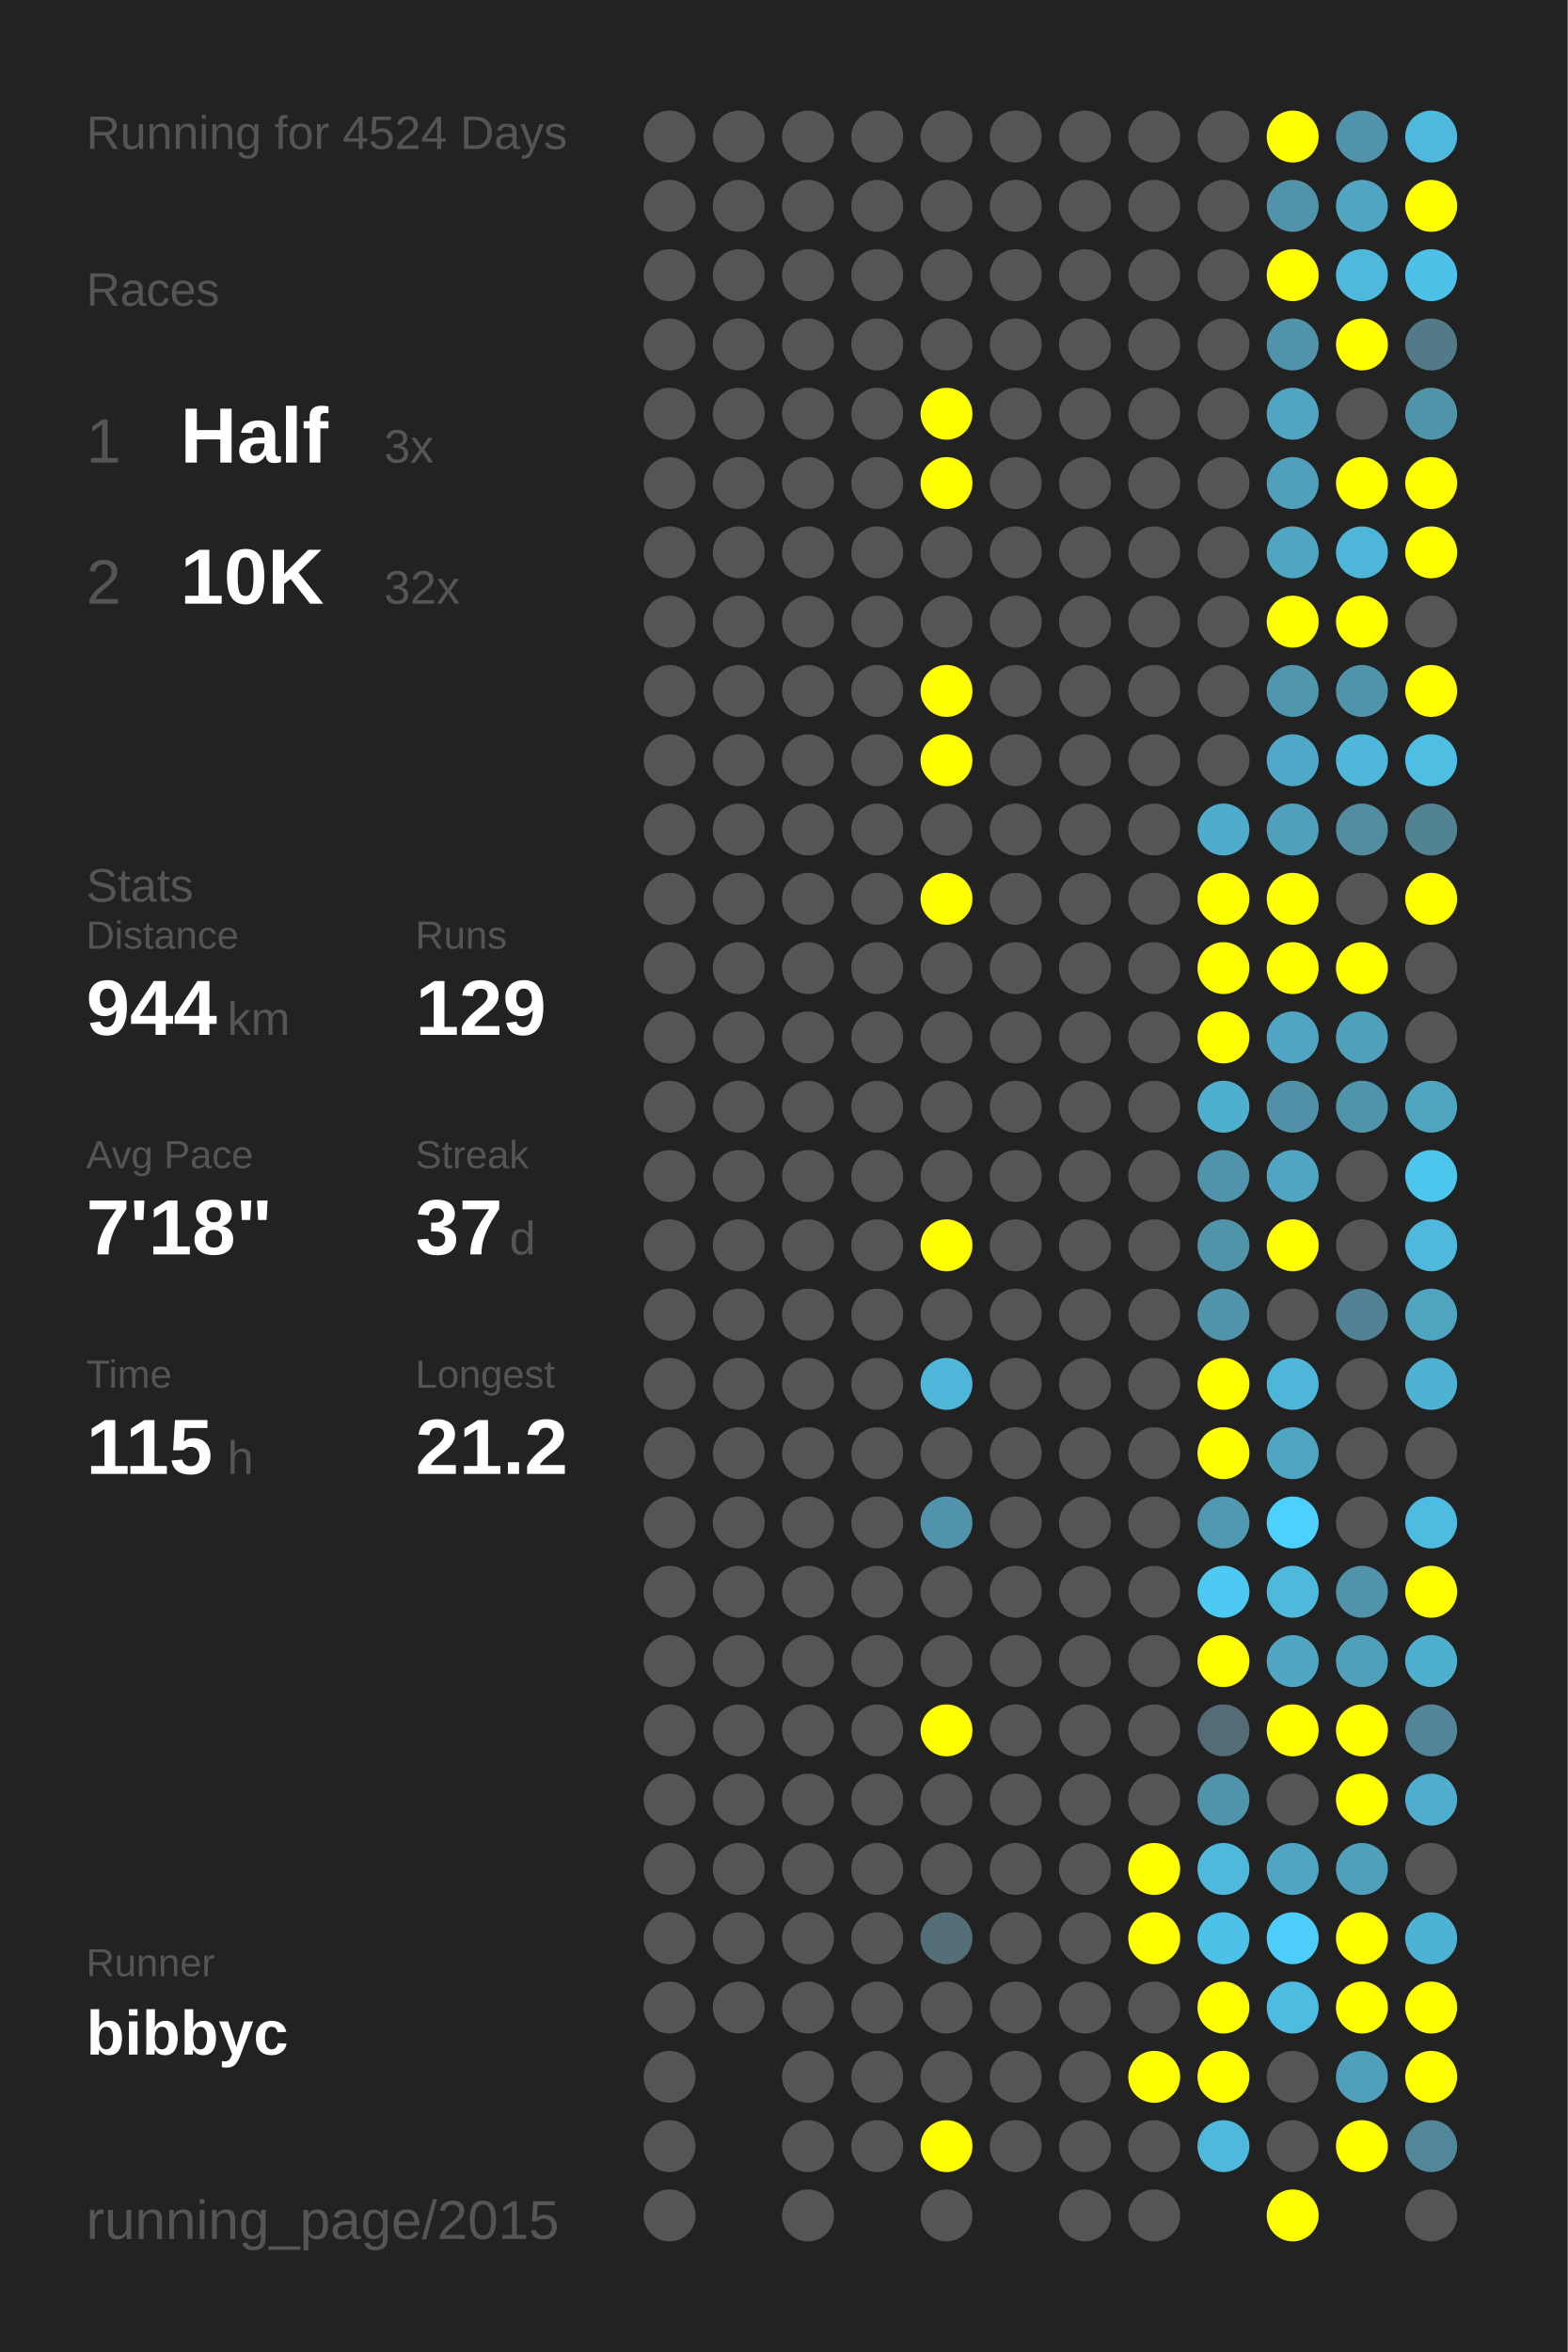
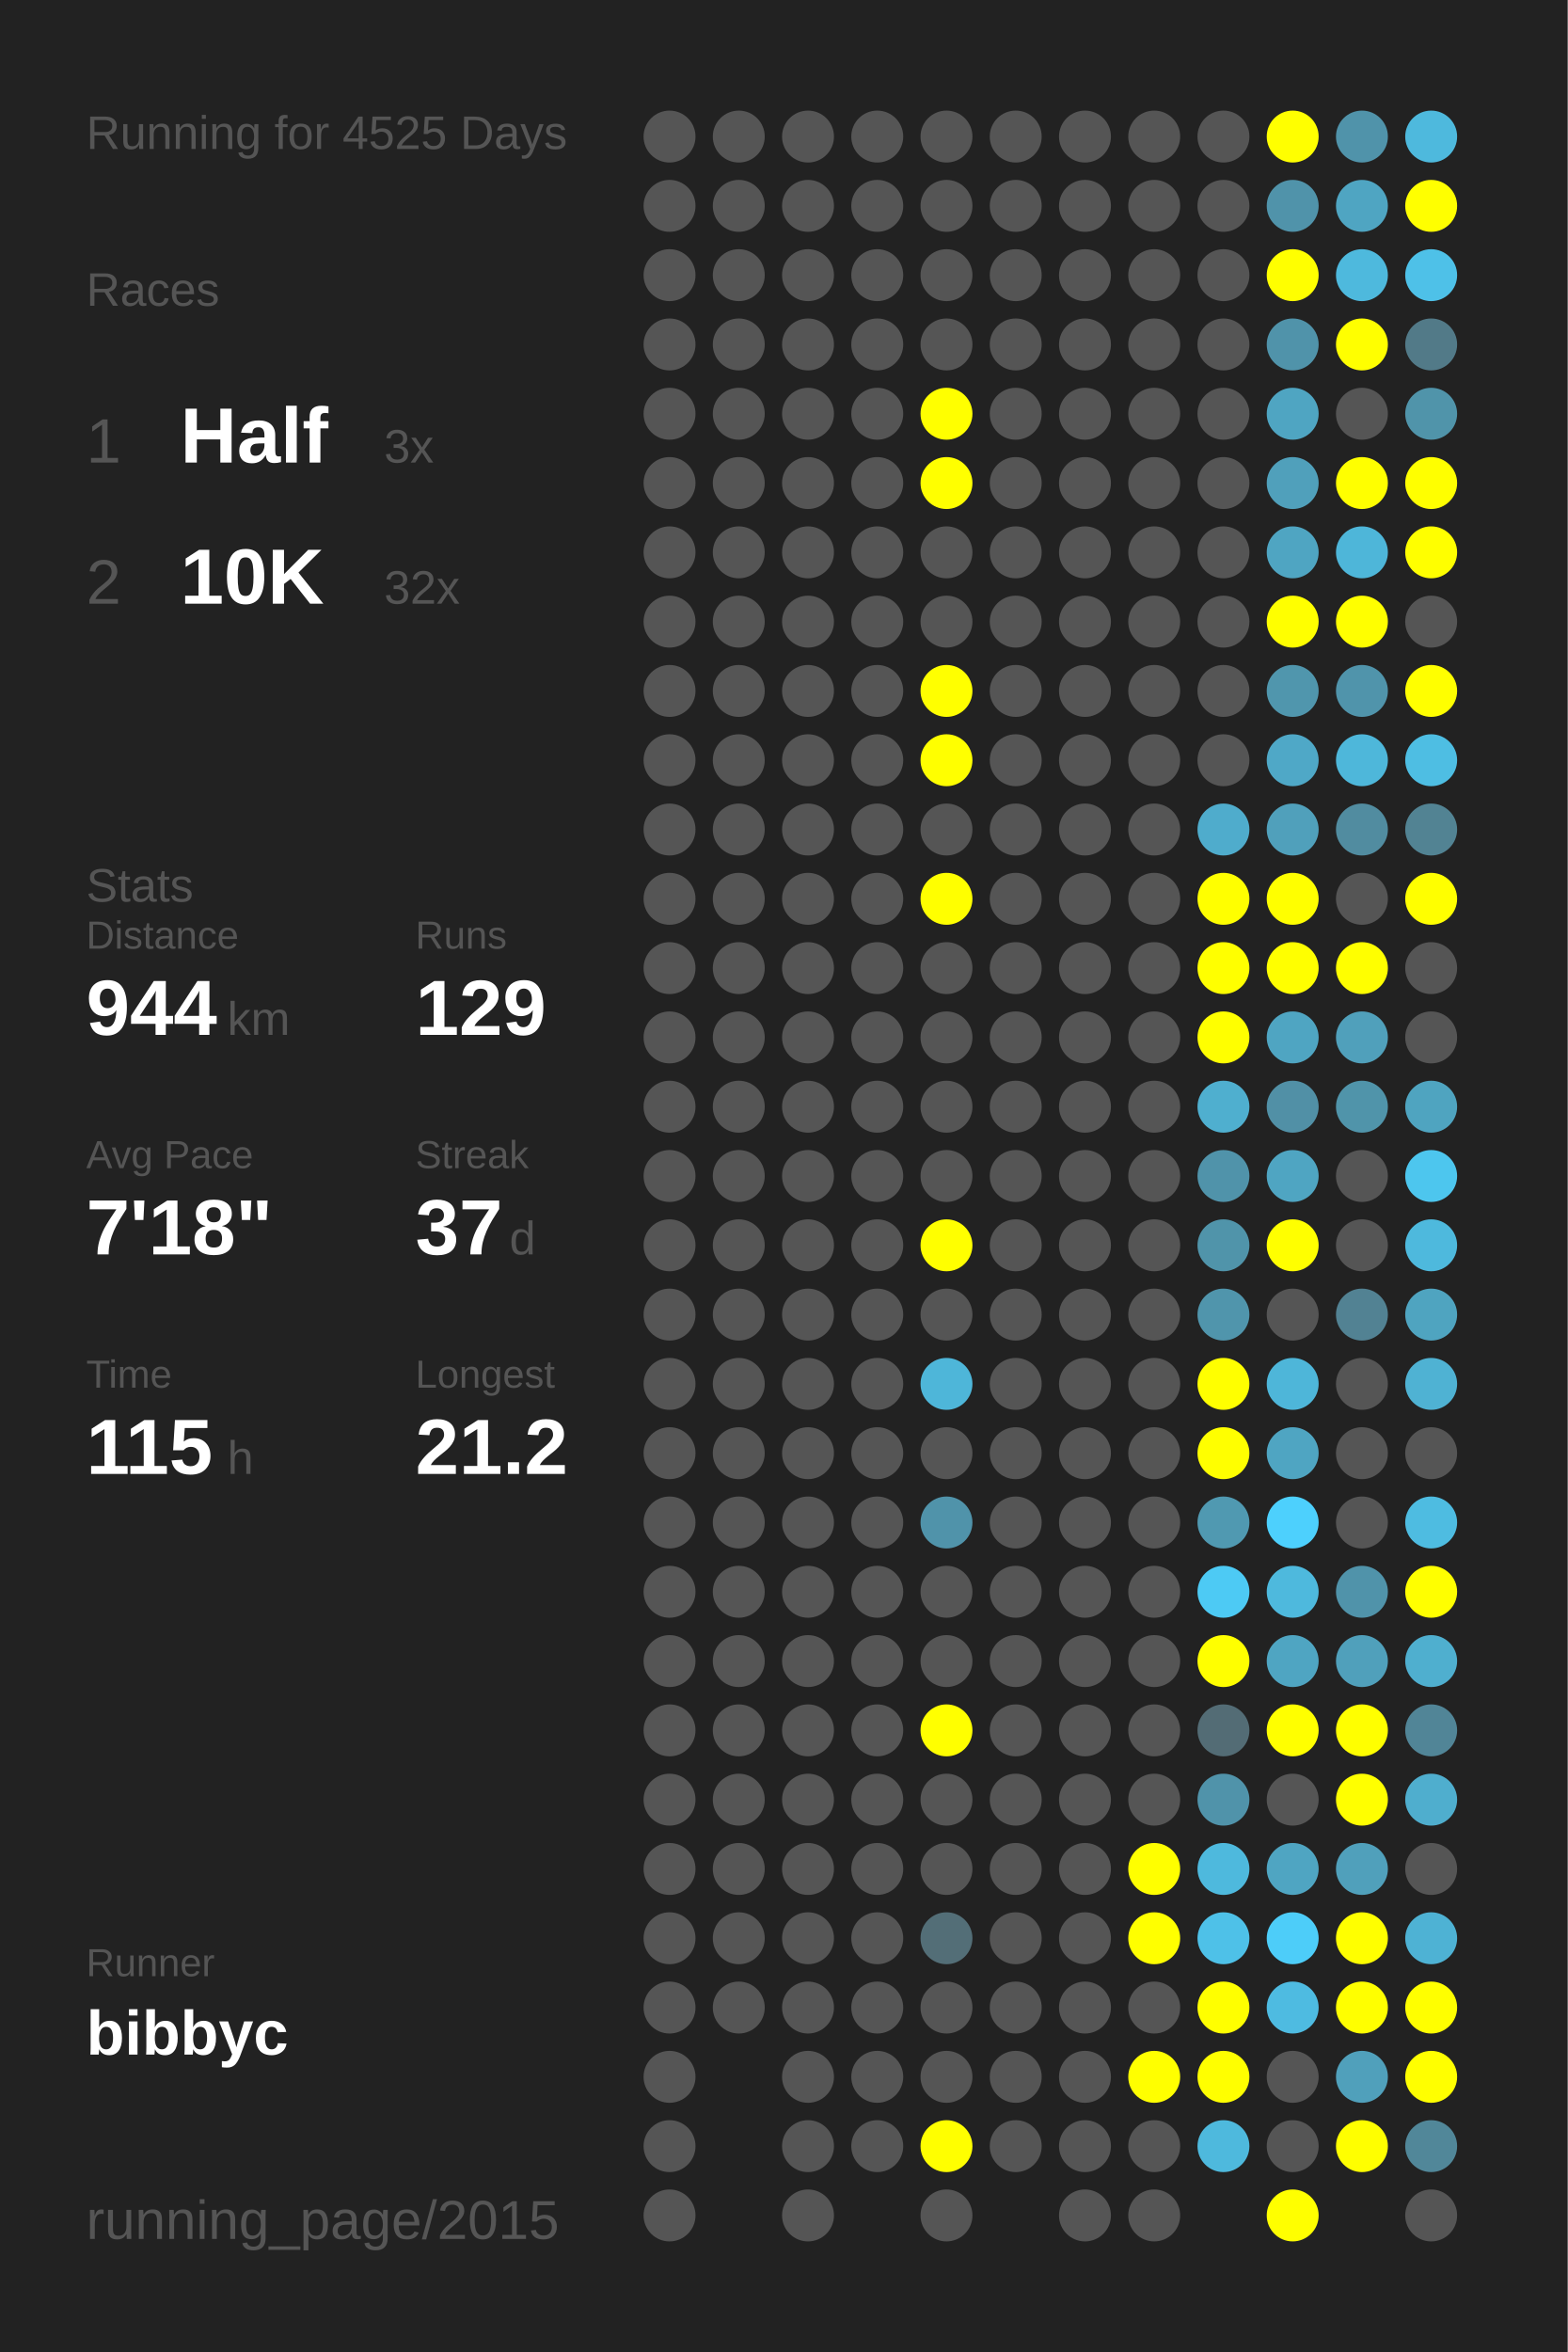
<svg xmlns="http://www.w3.org/2000/svg" baseProfile="full" height="300mm" version="1.1" viewBox="0,0,200,300" width="200mm">
  <defs />
  <rect fill="#222222" height="300" width="200" x="0" y="0" />
-   <text fill="#555555" style="font-size:6px; font-family:Arial;" x="11" y="19">Running for 4524 Days</text>
+   <text fill="#555555" style="font-size:6px; font-family:Arial;" x="11" y="19">Running for 4525 Days</text>
  <text fill="#555555" style="font-size:6px; font-family:Arial;" x="11" y="39">Races</text>
  <text fill="#555555" style="font-size:8px; font-family:Arial;" x="11" y="59">1</text>
  <text fill="#FFFFFF" style="font-size:10px; font-family:Arial; font-weight:bold;" x="23" y="59">Half</text>
  <text fill="#555555" style="font-size:6px; font-family:Arial;" x="49" y="59">3x</text>
  <text fill="#555555" style="font-size:8px; font-family:Arial;" x="11" y="77">2</text>
  <text fill="#FFFFFF" style="font-size:10px; font-family:Arial; font-weight:bold;" x="23" y="77">10K</text>
  <text fill="#555555" style="font-size:6px; font-family:Arial;" x="49" y="77">32x</text>
  <text fill="#555555" style="font-size:6px; font-family:Arial;" x="11" y="115">Stats</text>
  <text fill="#555555" style="font-size:5px; font-family:Arial;" x="11" y="121">Distance</text>
  <text fill="#FFFFFF" style="font-size:10px; font-family:Arial; font-weight:bold;" x="11" y="132">944</text>
  <text fill="#555555" style="font-size:6px; font-family:Arial;" x="29" y="132">km</text>
  <text fill="#555555" style="font-size:5px; font-family:Arial;" x="53" y="121">Runs</text>
  <text fill="#FFFFFF" style="font-size:10px; font-family:Arial; font-weight:bold;" x="53" y="132">129</text>
  <text fill="#555555" style="font-size:5px; font-family:Arial;" x="11" y="149">Avg Pace</text>
  <text fill="#FFFFFF" style="font-size:10px; font-family:Arial; font-weight:bold;" x="11" y="160">7'18"</text>
  <text fill="#555555" style="font-size:5px; font-family:Arial;" x="53" y="149">Streak</text>
  <text fill="#FFFFFF" style="font-size:10px; font-family:Arial; font-weight:bold;" x="53" y="160">37</text>
  <text fill="#555555" style="font-size:6px; font-family:Arial;" x="65" y="160">d</text>
  <text fill="#555555" style="font-size:5px; font-family:Arial;" x="11" y="177">Time</text>
  <text fill="#FFFFFF" style="font-size:10px; font-family:Arial; font-weight:bold;" x="11" y="188">115</text>
  <text fill="#555555" style="font-size:6px; font-family:Arial;" x="29" y="188">h</text>
  <text fill="#555555" style="font-size:5px; font-family:Arial;" x="53" y="177">Longest</text>
  <text fill="#FFFFFF" style="font-size:10px; font-family:Arial; font-weight:bold;" x="53" y="188">21.2</text>
  <text fill="#555555" style="font-size:5px; font-family:Arial;" x="11" y="252.065">Runner</text>
  <text fill="#FFFFFF" style="font-size:8px; font-family:Arial; font-weight:bold;" x="11" y="262.065">bibbyc</text>
  <text fill="#555555" style="font-size:7px; font-family:Arial;" x="11" y="285.581">running_page/2015</text>
  <circle cx="85.417" cy="17.419" fill="#555555" r="3.312" />
  <circle cx="85.417" cy="26.258" fill="#555555" r="3.312" />
  <circle cx="85.417" cy="35.097" fill="#555555" r="3.312" />
  <circle cx="85.417" cy="43.935" fill="#555555" r="3.312" />
  <circle cx="85.417" cy="52.774" fill="#555555" r="3.312" />
  <circle cx="85.417" cy="61.613" fill="#555555" r="3.312" />
  <circle cx="85.417" cy="70.452" fill="#555555" r="3.312" />
  <circle cx="85.417" cy="79.29" fill="#555555" r="3.312" />
  <circle cx="85.417" cy="88.129" fill="#555555" r="3.312" />
  <circle cx="85.417" cy="96.968" fill="#555555" r="3.312" />
  <circle cx="85.417" cy="105.806" fill="#555555" r="3.312" />
  <circle cx="85.417" cy="114.645" fill="#555555" r="3.312" />
  <circle cx="85.417" cy="123.484" fill="#555555" r="3.312" />
  <circle cx="85.417" cy="132.323" fill="#555555" r="3.312" />
  <circle cx="85.417" cy="141.161" fill="#555555" r="3.312" />
  <circle cx="85.417" cy="150" fill="#555555" r="3.312" />
  <circle cx="85.417" cy="158.839" fill="#555555" r="3.312" />
  <circle cx="85.417" cy="167.677" fill="#555555" r="3.312" />
  <circle cx="85.417" cy="176.516" fill="#555555" r="3.312" />
  <circle cx="85.417" cy="185.355" fill="#555555" r="3.312" />
  <circle cx="85.417" cy="194.194" fill="#555555" r="3.312" />
  <circle cx="85.417" cy="203.032" fill="#555555" r="3.312" />
  <circle cx="85.417" cy="211.871" fill="#555555" r="3.312" />
  <circle cx="85.417" cy="220.71" fill="#555555" r="3.312" />
  <circle cx="85.417" cy="229.548" fill="#555555" r="3.312" />
  <circle cx="85.417" cy="238.387" fill="#555555" r="3.312" />
  <circle cx="85.417" cy="247.226" fill="#555555" r="3.312" />
  <circle cx="85.417" cy="256.065" fill="#555555" r="3.312" />
  <circle cx="85.417" cy="264.903" fill="#555555" r="3.312" />
  <circle cx="85.417" cy="273.742" fill="#555555" r="3.312" />
  <circle cx="85.417" cy="282.581" fill="#555555" r="3.312" />
  <circle cx="94.25" cy="17.419" fill="#555555" r="3.312" />
  <circle cx="94.25" cy="26.258" fill="#555555" r="3.312" />
  <circle cx="94.25" cy="35.097" fill="#555555" r="3.312" />
  <circle cx="94.25" cy="43.935" fill="#555555" r="3.312" />
  <circle cx="94.25" cy="52.774" fill="#555555" r="3.312" />
  <circle cx="94.25" cy="61.613" fill="#555555" r="3.312" />
  <circle cx="94.25" cy="70.452" fill="#555555" r="3.312" />
  <circle cx="94.25" cy="79.29" fill="#555555" r="3.312" />
  <circle cx="94.25" cy="88.129" fill="#555555" r="3.312" />
  <circle cx="94.25" cy="96.968" fill="#555555" r="3.312" />
  <circle cx="94.25" cy="105.806" fill="#555555" r="3.312" />
  <circle cx="94.25" cy="114.645" fill="#555555" r="3.312" />
  <circle cx="94.25" cy="123.484" fill="#555555" r="3.312" />
  <circle cx="94.25" cy="132.323" fill="#555555" r="3.312" />
  <circle cx="94.25" cy="141.161" fill="#555555" r="3.312" />
  <circle cx="94.25" cy="150" fill="#555555" r="3.312" />
  <circle cx="94.25" cy="158.839" fill="#555555" r="3.312" />
  <circle cx="94.25" cy="167.677" fill="#555555" r="3.312" />
  <circle cx="94.25" cy="176.516" fill="#555555" r="3.312" />
  <circle cx="94.25" cy="185.355" fill="#555555" r="3.312" />
  <circle cx="94.25" cy="194.194" fill="#555555" r="3.312" />
  <circle cx="94.25" cy="203.032" fill="#555555" r="3.312" />
  <circle cx="94.25" cy="211.871" fill="#555555" r="3.312" />
  <circle cx="94.25" cy="220.71" fill="#555555" r="3.312" />
  <circle cx="94.25" cy="229.548" fill="#555555" r="3.312" />
  <circle cx="94.25" cy="238.387" fill="#555555" r="3.312" />
  <circle cx="94.25" cy="247.226" fill="#555555" r="3.312" />
  <circle cx="94.25" cy="256.065" fill="#555555" r="3.312" />
  <circle cx="103.083" cy="17.419" fill="#555555" r="3.312" />
  <circle cx="103.083" cy="26.258" fill="#555555" r="3.312" />
  <circle cx="103.083" cy="35.097" fill="#555555" r="3.312" />
  <circle cx="103.083" cy="43.935" fill="#555555" r="3.312" />
  <circle cx="103.083" cy="52.774" fill="#555555" r="3.312" />
  <circle cx="103.083" cy="61.613" fill="#555555" r="3.312" />
  <circle cx="103.083" cy="70.452" fill="#555555" r="3.312" />
  <circle cx="103.083" cy="79.29" fill="#555555" r="3.312" />
  <circle cx="103.083" cy="88.129" fill="#555555" r="3.312" />
  <circle cx="103.083" cy="96.968" fill="#555555" r="3.312" />
  <circle cx="103.083" cy="105.806" fill="#555555" r="3.312" />
  <circle cx="103.083" cy="114.645" fill="#555555" r="3.312" />
  <circle cx="103.083" cy="123.484" fill="#555555" r="3.312" />
  <circle cx="103.083" cy="132.323" fill="#555555" r="3.312" />
  <circle cx="103.083" cy="141.161" fill="#555555" r="3.312" />
  <circle cx="103.083" cy="150" fill="#555555" r="3.312" />
  <circle cx="103.083" cy="158.839" fill="#555555" r="3.312" />
  <circle cx="103.083" cy="167.677" fill="#555555" r="3.312" />
  <circle cx="103.083" cy="176.516" fill="#555555" r="3.312" />
  <circle cx="103.083" cy="185.355" fill="#555555" r="3.312" />
  <circle cx="103.083" cy="194.194" fill="#555555" r="3.312" />
  <circle cx="103.083" cy="203.032" fill="#555555" r="3.312" />
  <circle cx="103.083" cy="211.871" fill="#555555" r="3.312" />
  <circle cx="103.083" cy="220.71" fill="#555555" r="3.312" />
  <circle cx="103.083" cy="229.548" fill="#555555" r="3.312" />
  <circle cx="103.083" cy="238.387" fill="#555555" r="3.312" />
  <circle cx="103.083" cy="247.226" fill="#555555" r="3.312" />
  <circle cx="103.083" cy="256.065" fill="#555555" r="3.312" />
  <circle cx="103.083" cy="264.903" fill="#555555" r="3.312" />
  <circle cx="103.083" cy="273.742" fill="#555555" r="3.312" />
  <circle cx="103.083" cy="282.581" fill="#555555" r="3.312" />
  <circle cx="111.917" cy="17.419" fill="#555555" r="3.312" />
  <circle cx="111.917" cy="26.258" fill="#555555" r="3.312" />
  <circle cx="111.917" cy="35.097" fill="#555555" r="3.312" />
  <circle cx="111.917" cy="43.935" fill="#555555" r="3.312" />
  <circle cx="111.917" cy="52.774" fill="#555555" r="3.312" />
  <circle cx="111.917" cy="61.613" fill="#555555" r="3.312" />
  <circle cx="111.917" cy="70.452" fill="#555555" r="3.312" />
  <circle cx="111.917" cy="79.29" fill="#555555" r="3.312" />
  <circle cx="111.917" cy="88.129" fill="#555555" r="3.312" />
  <circle cx="111.917" cy="96.968" fill="#555555" r="3.312" />
  <circle cx="111.917" cy="105.806" fill="#555555" r="3.312" />
  <circle cx="111.917" cy="114.645" fill="#555555" r="3.312" />
  <circle cx="111.917" cy="123.484" fill="#555555" r="3.312" />
  <circle cx="111.917" cy="132.323" fill="#555555" r="3.312" />
  <circle cx="111.917" cy="141.161" fill="#555555" r="3.312" />
  <circle cx="111.917" cy="150" fill="#555555" r="3.312" />
  <circle cx="111.917" cy="158.839" fill="#555555" r="3.312" />
  <circle cx="111.917" cy="167.677" fill="#555555" r="3.312" />
  <circle cx="111.917" cy="176.516" fill="#555555" r="3.312" />
  <circle cx="111.917" cy="185.355" fill="#555555" r="3.312" />
  <circle cx="111.917" cy="194.194" fill="#555555" r="3.312" />
  <circle cx="111.917" cy="203.032" fill="#555555" r="3.312" />
  <circle cx="111.917" cy="211.871" fill="#555555" r="3.312" />
  <circle cx="111.917" cy="220.71" fill="#555555" r="3.312" />
  <circle cx="111.917" cy="229.548" fill="#555555" r="3.312" />
  <circle cx="111.917" cy="238.387" fill="#555555" r="3.312" />
  <circle cx="111.917" cy="247.226" fill="#555555" r="3.312" />
  <circle cx="111.917" cy="256.065" fill="#555555" r="3.312" />
  <circle cx="111.917" cy="264.903" fill="#555555" r="3.312" />
  <circle cx="111.917" cy="273.742" fill="#555555" r="3.312" />
  <circle cx="120.75" cy="17.419" fill="#555555" r="3.312" />
  <circle cx="120.75" cy="26.258" fill="#555555" r="3.312" />
  <circle cx="120.75" cy="35.097" fill="#555555" r="3.312" />
  <circle cx="120.75" cy="43.935" fill="#555555" r="3.312" />
  <circle cx="120.75" cy="52.774" fill="#FFFF00" r="3.312" />
  <circle cx="120.75" cy="61.613" fill="#FFFF00" r="3.312" />
  <circle cx="120.75" cy="70.452" fill="#555555" r="3.312" />
  <circle cx="120.75" cy="79.29" fill="#555555" r="3.312" />
  <circle cx="120.75" cy="88.129" fill="#FFFF00" r="3.312" />
  <circle cx="120.75" cy="96.968" fill="#FFFF00" r="3.312" />
  <circle cx="120.75" cy="105.806" fill="#555555" r="3.312" />
  <circle cx="120.75" cy="114.645" fill="#FFFF00" r="3.312" />
  <circle cx="120.75" cy="123.484" fill="#555555" r="3.312" />
  <circle cx="120.75" cy="132.323" fill="#555555" r="3.312" />
  <circle cx="120.75" cy="141.161" fill="#555555" r="3.312" />
  <circle cx="120.75" cy="150" fill="#555555" r="3.312" />
  <circle cx="120.75" cy="158.839" fill="#FFFF00" r="3.312" />
  <circle cx="120.75" cy="167.677" fill="#555555" r="3.312" />
  <circle cx="120.75" cy="176.516" fill="#4eb6d9" r="3.312" />
  <circle cx="120.75" cy="185.355" fill="#555555" r="3.312" />
  <circle cx="120.75" cy="194.194" fill="#5093aa" r="3.312" />
  <circle cx="120.75" cy="203.032" fill="#555555" r="3.312" />
  <circle cx="120.75" cy="211.871" fill="#555555" r="3.312" />
  <circle cx="120.75" cy="220.71" fill="#FFFF00" r="3.312" />
  <circle cx="120.75" cy="229.548" fill="#555555" r="3.312" />
  <circle cx="120.75" cy="238.387" fill="#555555" r="3.312" />
  <circle cx="120.75" cy="247.226" fill="#536e77" r="3.312" />
  <circle cx="120.75" cy="256.065" fill="#555555" r="3.312" />
  <circle cx="120.75" cy="264.903" fill="#555555" r="3.312" />
  <circle cx="120.75" cy="273.742" fill="#FFFF00" r="3.312" />
  <circle cx="120.75" cy="282.581" fill="#555555" r="3.312" />
  <circle cx="129.583" cy="17.419" fill="#555555" r="3.312" />
  <circle cx="129.583" cy="26.258" fill="#555555" r="3.312" />
  <circle cx="129.583" cy="35.097" fill="#555555" r="3.312" />
  <circle cx="129.583" cy="43.935" fill="#555555" r="3.312" />
  <circle cx="129.583" cy="52.774" fill="#555555" r="3.312" />
  <circle cx="129.583" cy="61.613" fill="#555555" r="3.312" />
  <circle cx="129.583" cy="70.452" fill="#555555" r="3.312" />
  <circle cx="129.583" cy="79.29" fill="#555555" r="3.312" />
  <circle cx="129.583" cy="88.129" fill="#555555" r="3.312" />
  <circle cx="129.583" cy="96.968" fill="#555555" r="3.312" />
  <circle cx="129.583" cy="105.806" fill="#555555" r="3.312" />
  <circle cx="129.583" cy="114.645" fill="#555555" r="3.312" />
  <circle cx="129.583" cy="123.484" fill="#555555" r="3.312" />
  <circle cx="129.583" cy="132.323" fill="#555555" r="3.312" />
  <circle cx="129.583" cy="141.161" fill="#555555" r="3.312" />
  <circle cx="129.583" cy="150" fill="#555555" r="3.312" />
  <circle cx="129.583" cy="158.839" fill="#555555" r="3.312" />
  <circle cx="129.583" cy="167.677" fill="#555555" r="3.312" />
  <circle cx="129.583" cy="176.516" fill="#555555" r="3.312" />
  <circle cx="129.583" cy="185.355" fill="#555555" r="3.312" />
  <circle cx="129.583" cy="194.194" fill="#555555" r="3.312" />
  <circle cx="129.583" cy="203.032" fill="#555555" r="3.312" />
  <circle cx="129.583" cy="211.871" fill="#555555" r="3.312" />
  <circle cx="129.583" cy="220.71" fill="#555555" r="3.312" />
  <circle cx="129.583" cy="229.548" fill="#555555" r="3.312" />
  <circle cx="129.583" cy="238.387" fill="#555555" r="3.312" />
  <circle cx="129.583" cy="247.226" fill="#555555" r="3.312" />
  <circle cx="129.583" cy="256.065" fill="#555555" r="3.312" />
  <circle cx="129.583" cy="264.903" fill="#555555" r="3.312" />
  <circle cx="129.583" cy="273.742" fill="#555555" r="3.312" />
  <circle cx="138.417" cy="17.419" fill="#555555" r="3.312" />
  <circle cx="138.417" cy="26.258" fill="#555555" r="3.312" />
  <circle cx="138.417" cy="35.097" fill="#555555" r="3.312" />
  <circle cx="138.417" cy="43.935" fill="#555555" r="3.312" />
  <circle cx="138.417" cy="52.774" fill="#555555" r="3.312" />
  <circle cx="138.417" cy="61.613" fill="#555555" r="3.312" />
  <circle cx="138.417" cy="70.452" fill="#555555" r="3.312" />
  <circle cx="138.417" cy="79.29" fill="#555555" r="3.312" />
  <circle cx="138.417" cy="88.129" fill="#555555" r="3.312" />
  <circle cx="138.417" cy="96.968" fill="#555555" r="3.312" />
  <circle cx="138.417" cy="105.806" fill="#555555" r="3.312" />
  <circle cx="138.417" cy="114.645" fill="#555555" r="3.312" />
  <circle cx="138.417" cy="123.484" fill="#555555" r="3.312" />
  <circle cx="138.417" cy="132.323" fill="#555555" r="3.312" />
  <circle cx="138.417" cy="141.161" fill="#555555" r="3.312" />
  <circle cx="138.417" cy="150" fill="#555555" r="3.312" />
  <circle cx="138.417" cy="158.839" fill="#555555" r="3.312" />
  <circle cx="138.417" cy="167.677" fill="#555555" r="3.312" />
  <circle cx="138.417" cy="176.516" fill="#555555" r="3.312" />
  <circle cx="138.417" cy="185.355" fill="#555555" r="3.312" />
  <circle cx="138.417" cy="194.194" fill="#555555" r="3.312" />
  <circle cx="138.417" cy="203.032" fill="#555555" r="3.312" />
  <circle cx="138.417" cy="211.871" fill="#555555" r="3.312" />
  <circle cx="138.417" cy="220.71" fill="#555555" r="3.312" />
  <circle cx="138.417" cy="229.548" fill="#555555" r="3.312" />
  <circle cx="138.417" cy="238.387" fill="#555555" r="3.312" />
  <circle cx="138.417" cy="247.226" fill="#555555" r="3.312" />
  <circle cx="138.417" cy="256.065" fill="#555555" r="3.312" />
  <circle cx="138.417" cy="264.903" fill="#555555" r="3.312" />
  <circle cx="138.417" cy="273.742" fill="#555555" r="3.312" />
  <circle cx="138.417" cy="282.581" fill="#555555" r="3.312" />
  <circle cx="147.25" cy="17.419" fill="#555555" r="3.312" />
  <circle cx="147.25" cy="26.258" fill="#555555" r="3.312" />
  <circle cx="147.25" cy="35.097" fill="#555555" r="3.312" />
  <circle cx="147.25" cy="43.935" fill="#555555" r="3.312" />
  <circle cx="147.25" cy="52.774" fill="#555555" r="3.312" />
  <circle cx="147.25" cy="61.613" fill="#555555" r="3.312" />
  <circle cx="147.25" cy="70.452" fill="#555555" r="3.312" />
  <circle cx="147.25" cy="79.29" fill="#555555" r="3.312" />
  <circle cx="147.25" cy="88.129" fill="#555555" r="3.312" />
  <circle cx="147.25" cy="96.968" fill="#555555" r="3.312" />
  <circle cx="147.25" cy="105.806" fill="#555555" r="3.312" />
  <circle cx="147.25" cy="114.645" fill="#555555" r="3.312" />
  <circle cx="147.25" cy="123.484" fill="#555555" r="3.312" />
  <circle cx="147.25" cy="132.323" fill="#555555" r="3.312" />
  <circle cx="147.25" cy="141.161" fill="#555555" r="3.312" />
  <circle cx="147.25" cy="150" fill="#555555" r="3.312" />
  <circle cx="147.25" cy="158.839" fill="#555555" r="3.312" />
  <circle cx="147.25" cy="167.677" fill="#555555" r="3.312" />
  <circle cx="147.25" cy="176.516" fill="#555555" r="3.312" />
  <circle cx="147.25" cy="185.355" fill="#555555" r="3.312" />
  <circle cx="147.25" cy="194.194" fill="#555555" r="3.312" />
  <circle cx="147.25" cy="203.032" fill="#555555" r="3.312" />
  <circle cx="147.25" cy="211.871" fill="#555555" r="3.312" />
  <circle cx="147.25" cy="220.71" fill="#555555" r="3.312" />
  <circle cx="147.25" cy="229.548" fill="#555555" r="3.312" />
  <circle cx="147.25" cy="238.387" fill="#FFFF00" r="3.312" />
  <circle cx="147.25" cy="247.226" fill="#FFFF00" r="3.312" />
  <circle cx="147.25" cy="256.065" fill="#555555" r="3.312" />
  <circle cx="147.25" cy="264.903" fill="#FFFF00" r="3.312" />
  <circle cx="147.25" cy="273.742" fill="#555555" r="3.312" />
  <circle cx="147.25" cy="282.581" fill="#555555" r="3.312" />
  <circle cx="156.083" cy="17.419" fill="#555555" r="3.312" />
  <circle cx="156.083" cy="26.258" fill="#555555" r="3.312" />
  <circle cx="156.083" cy="35.097" fill="#555555" r="3.312" />
  <circle cx="156.083" cy="43.935" fill="#555555" r="3.312" />
  <circle cx="156.083" cy="52.774" fill="#555555" r="3.312" />
  <circle cx="156.083" cy="61.613" fill="#555555" r="3.312" />
  <circle cx="156.083" cy="70.452" fill="#555555" r="3.312" />
  <circle cx="156.083" cy="79.29" fill="#555555" r="3.312" />
  <circle cx="156.083" cy="88.129" fill="#555555" r="3.312" />
  <circle cx="156.083" cy="96.968" fill="#555555" r="3.312" />
  <circle cx="156.083" cy="105.806" fill="#4faccc" r="3.312" />
  <circle cx="156.083" cy="114.645" fill="#FFFF00" r="3.312" />
  <circle cx="156.083" cy="123.484" fill="#FFFF00" r="3.312" />
  <circle cx="156.083" cy="132.323" fill="#FFFF00" r="3.312" />
  <circle cx="156.083" cy="141.161" fill="#4fafcf" r="3.312" />
  <circle cx="156.083" cy="150" fill="#5093aa" r="3.312" />
  <circle cx="156.083" cy="158.839" fill="#5094aa" r="3.312" />
  <circle cx="156.083" cy="167.677" fill="#5095ac" r="3.312" />
  <circle cx="156.083" cy="176.516" fill="#FFFF00" r="3.312" />
  <circle cx="156.083" cy="185.355" fill="#FFFF00" r="3.312" />
  <circle cx="156.083" cy="194.194" fill="#5099b1" r="3.312" />
  <circle cx="156.083" cy="203.032" fill="#4dcaf4" r="3.312" />
  <circle cx="156.083" cy="211.871" fill="#FFFF00" r="3.312" />
  <circle cx="156.083" cy="220.71" fill="#536c75" r="3.312" />
  <circle cx="156.083" cy="229.548" fill="#5093aa" r="3.312" />
  <circle cx="156.083" cy="238.387" fill="#4eb9dd" r="3.312" />
  <circle cx="156.083" cy="247.226" fill="#4ec1e8" r="3.312" />
  <circle cx="156.083" cy="256.065" fill="#FFFF00" r="3.312" />
  <circle cx="156.083" cy="264.903" fill="#FFFF00" r="3.312" />
  <circle cx="156.083" cy="273.742" fill="#4eb9dd" r="3.312" />
  <circle cx="164.917" cy="17.419" fill="#FFFF00" r="3.312" />
  <circle cx="164.917" cy="26.258" fill="#5093aa" r="3.312" />
  <circle cx="164.917" cy="35.097" fill="#FFFF00" r="3.312" />
  <circle cx="164.917" cy="43.935" fill="#5093aa" r="3.312" />
  <circle cx="164.917" cy="52.774" fill="#4fa5c2" r="3.312" />
  <circle cx="164.917" cy="61.613" fill="#50a0bb" r="3.312" />
  <circle cx="164.917" cy="70.452" fill="#4fa5c2" r="3.312" />
  <circle cx="164.917" cy="79.29" fill="#FFFF00" r="3.312" />
  <circle cx="164.917" cy="88.129" fill="#5096ad" r="3.312" />
  <circle cx="164.917" cy="96.968" fill="#4fa8c7" r="3.312" />
  <circle cx="164.917" cy="105.806" fill="#50a0bb" r="3.312" />
  <circle cx="164.917" cy="114.645" fill="#FFFF00" r="3.312" />
  <circle cx="164.917" cy="123.484" fill="#FFFF00" r="3.312" />
  <circle cx="164.917" cy="132.323" fill="#4fa5c2" r="3.312" />
  <circle cx="164.917" cy="141.161" fill="#5190a6" r="3.312" />
  <circle cx="164.917" cy="150" fill="#4fa5c2" r="3.312" />
  <circle cx="164.917" cy="158.839" fill="#FFFF00" r="3.312" />
  <circle cx="164.917" cy="167.677" fill="#555555" r="3.312" />
  <circle cx="164.917" cy="176.516" fill="#4eb6d9" r="3.312" />
  <circle cx="164.917" cy="185.355" fill="#4fa5c2" r="3.312" />
  <circle cx="164.917" cy="194.194" fill="#4dd0fd" r="3.312" />
  <circle cx="164.917" cy="203.032" fill="#4eb9dd" r="3.312" />
  <circle cx="164.917" cy="211.871" fill="#4fa5c2" r="3.312" />
  <circle cx="164.917" cy="220.71" fill="#FFFF00" r="3.312" />
  <circle cx="164.917" cy="229.548" fill="#555555" r="3.312" />
  <circle cx="164.917" cy="238.387" fill="#4fa5c2" r="3.312" />
  <circle cx="164.917" cy="247.226" fill="#4dcdf9" r="3.312" />
  <circle cx="164.917" cy="256.065" fill="#4ebbe1" r="3.312" />
  <circle cx="164.917" cy="264.903" fill="#555555" r="3.312" />
  <circle cx="164.917" cy="273.742" fill="#555555" r="3.312" />
  <circle cx="164.917" cy="282.581" fill="#FFFF00" r="3.312" />
  <circle cx="173.75" cy="17.419" fill="#5093aa" r="3.312" />
  <circle cx="173.75" cy="26.258" fill="#4fa5c2" r="3.312" />
  <circle cx="173.75" cy="35.097" fill="#4eb9dd" r="3.312" />
  <circle cx="173.75" cy="43.935" fill="#FFFF00" r="3.312" />
  <circle cx="173.75" cy="52.774" fill="#555555" r="3.312" />
  <circle cx="173.75" cy="61.613" fill="#FFFF00" r="3.312" />
  <circle cx="173.75" cy="70.452" fill="#4eb6d9" r="3.312" />
  <circle cx="173.75" cy="79.29" fill="#FFFF00" r="3.312" />
  <circle cx="173.75" cy="88.129" fill="#5094ab" r="3.312" />
  <circle cx="173.75" cy="96.968" fill="#4eb7da" r="3.312" />
  <circle cx="173.75" cy="105.806" fill="#518ca0" r="3.312" />
  <circle cx="173.75" cy="114.645" fill="#555555" r="3.312" />
  <circle cx="173.75" cy="123.484" fill="#FFFF00" r="3.312" />
  <circle cx="173.75" cy="132.323" fill="#50a0bb" r="3.312" />
  <circle cx="173.75" cy="141.161" fill="#5094aa" r="3.312" />
  <circle cx="173.75" cy="150" fill="#555555" r="3.312" />
  <circle cx="173.75" cy="158.839" fill="#555555" r="3.312" />
  <circle cx="173.75" cy="167.677" fill="#528293" r="3.312" />
  <circle cx="173.75" cy="176.516" fill="#555555" r="3.312" />
  <circle cx="173.75" cy="185.355" fill="#555555" r="3.312" />
  <circle cx="173.75" cy="194.194" fill="#555555" r="3.312" />
  <circle cx="173.75" cy="203.032" fill="#5093aa" r="3.312" />
  <circle cx="173.75" cy="211.871" fill="#50a0bb" r="3.312" />
  <circle cx="173.75" cy="220.71" fill="#FFFF00" r="3.312" />
  <circle cx="173.75" cy="229.548" fill="#FFFF00" r="3.312" />
  <circle cx="173.75" cy="238.387" fill="#50a0bb" r="3.312" />
  <circle cx="173.75" cy="247.226" fill="#FFFF00" r="3.312" />
  <circle cx="173.75" cy="256.065" fill="#FFFF00" r="3.312" />
  <circle cx="173.75" cy="264.903" fill="#50a0bb" r="3.312" />
  <circle cx="173.75" cy="273.742" fill="#FFFF00" r="3.312" />
  <circle cx="182.583" cy="17.419" fill="#4eb9dd" r="3.312" />
  <circle cx="182.583" cy="26.258" fill="#FFFF00" r="3.312" />
  <circle cx="182.583" cy="35.097" fill="#4ec1e8" r="3.312" />
  <circle cx="182.583" cy="43.935" fill="#527a88" r="3.312" />
  <circle cx="182.583" cy="52.774" fill="#5094aa" r="3.312" />
  <circle cx="182.583" cy="61.613" fill="#FFFF00" r="3.312" />
  <circle cx="182.583" cy="70.452" fill="#FFFF00" r="3.312" />
  <circle cx="182.583" cy="79.29" fill="#555555" r="3.312" />
  <circle cx="182.583" cy="88.129" fill="#FFFF00" r="3.312" />
  <circle cx="182.583" cy="96.968" fill="#4ebee3" r="3.312" />
  <circle cx="182.583" cy="105.806" fill="#528393" r="3.312" />
  <circle cx="182.583" cy="114.645" fill="#FFFF00" r="3.312" />
  <circle cx="182.583" cy="123.484" fill="#555555" r="3.312" />
  <circle cx="182.583" cy="132.323" fill="#555555" r="3.312" />
  <circle cx="182.583" cy="141.161" fill="#4fa4c0" r="3.312" />
  <circle cx="182.583" cy="150" fill="#4dc6ee" r="3.312" />
  <circle cx="182.583" cy="158.839" fill="#4eb9dd" r="3.312" />
  <circle cx="182.583" cy="167.677" fill="#4fa4c0" r="3.312" />
  <circle cx="182.583" cy="176.516" fill="#4fb2d3" r="3.312" />
  <circle cx="182.583" cy="185.355" fill="#555555" r="3.312" />
  <circle cx="182.583" cy="194.194" fill="#4ebce1" r="3.312" />
  <circle cx="182.583" cy="203.032" fill="#FFFF00" r="3.312" />
  <circle cx="182.583" cy="211.871" fill="#4fafcf" r="3.312" />
  <circle cx="182.583" cy="220.71" fill="#518597" r="3.312" />
  <circle cx="182.583" cy="229.548" fill="#4faece" r="3.312" />
  <circle cx="182.583" cy="238.387" fill="#555555" r="3.312" />
  <circle cx="182.583" cy="247.226" fill="#4eb2d4" r="3.312" />
  <circle cx="182.583" cy="256.065" fill="#FFFF00" r="3.312" />
  <circle cx="182.583" cy="264.903" fill="#FFFF00" r="3.312" />
  <circle cx="182.583" cy="273.742" fill="#518799" r="3.312" />
  <circle cx="182.583" cy="282.581" fill="#555555" r="3.312" />
</svg>
